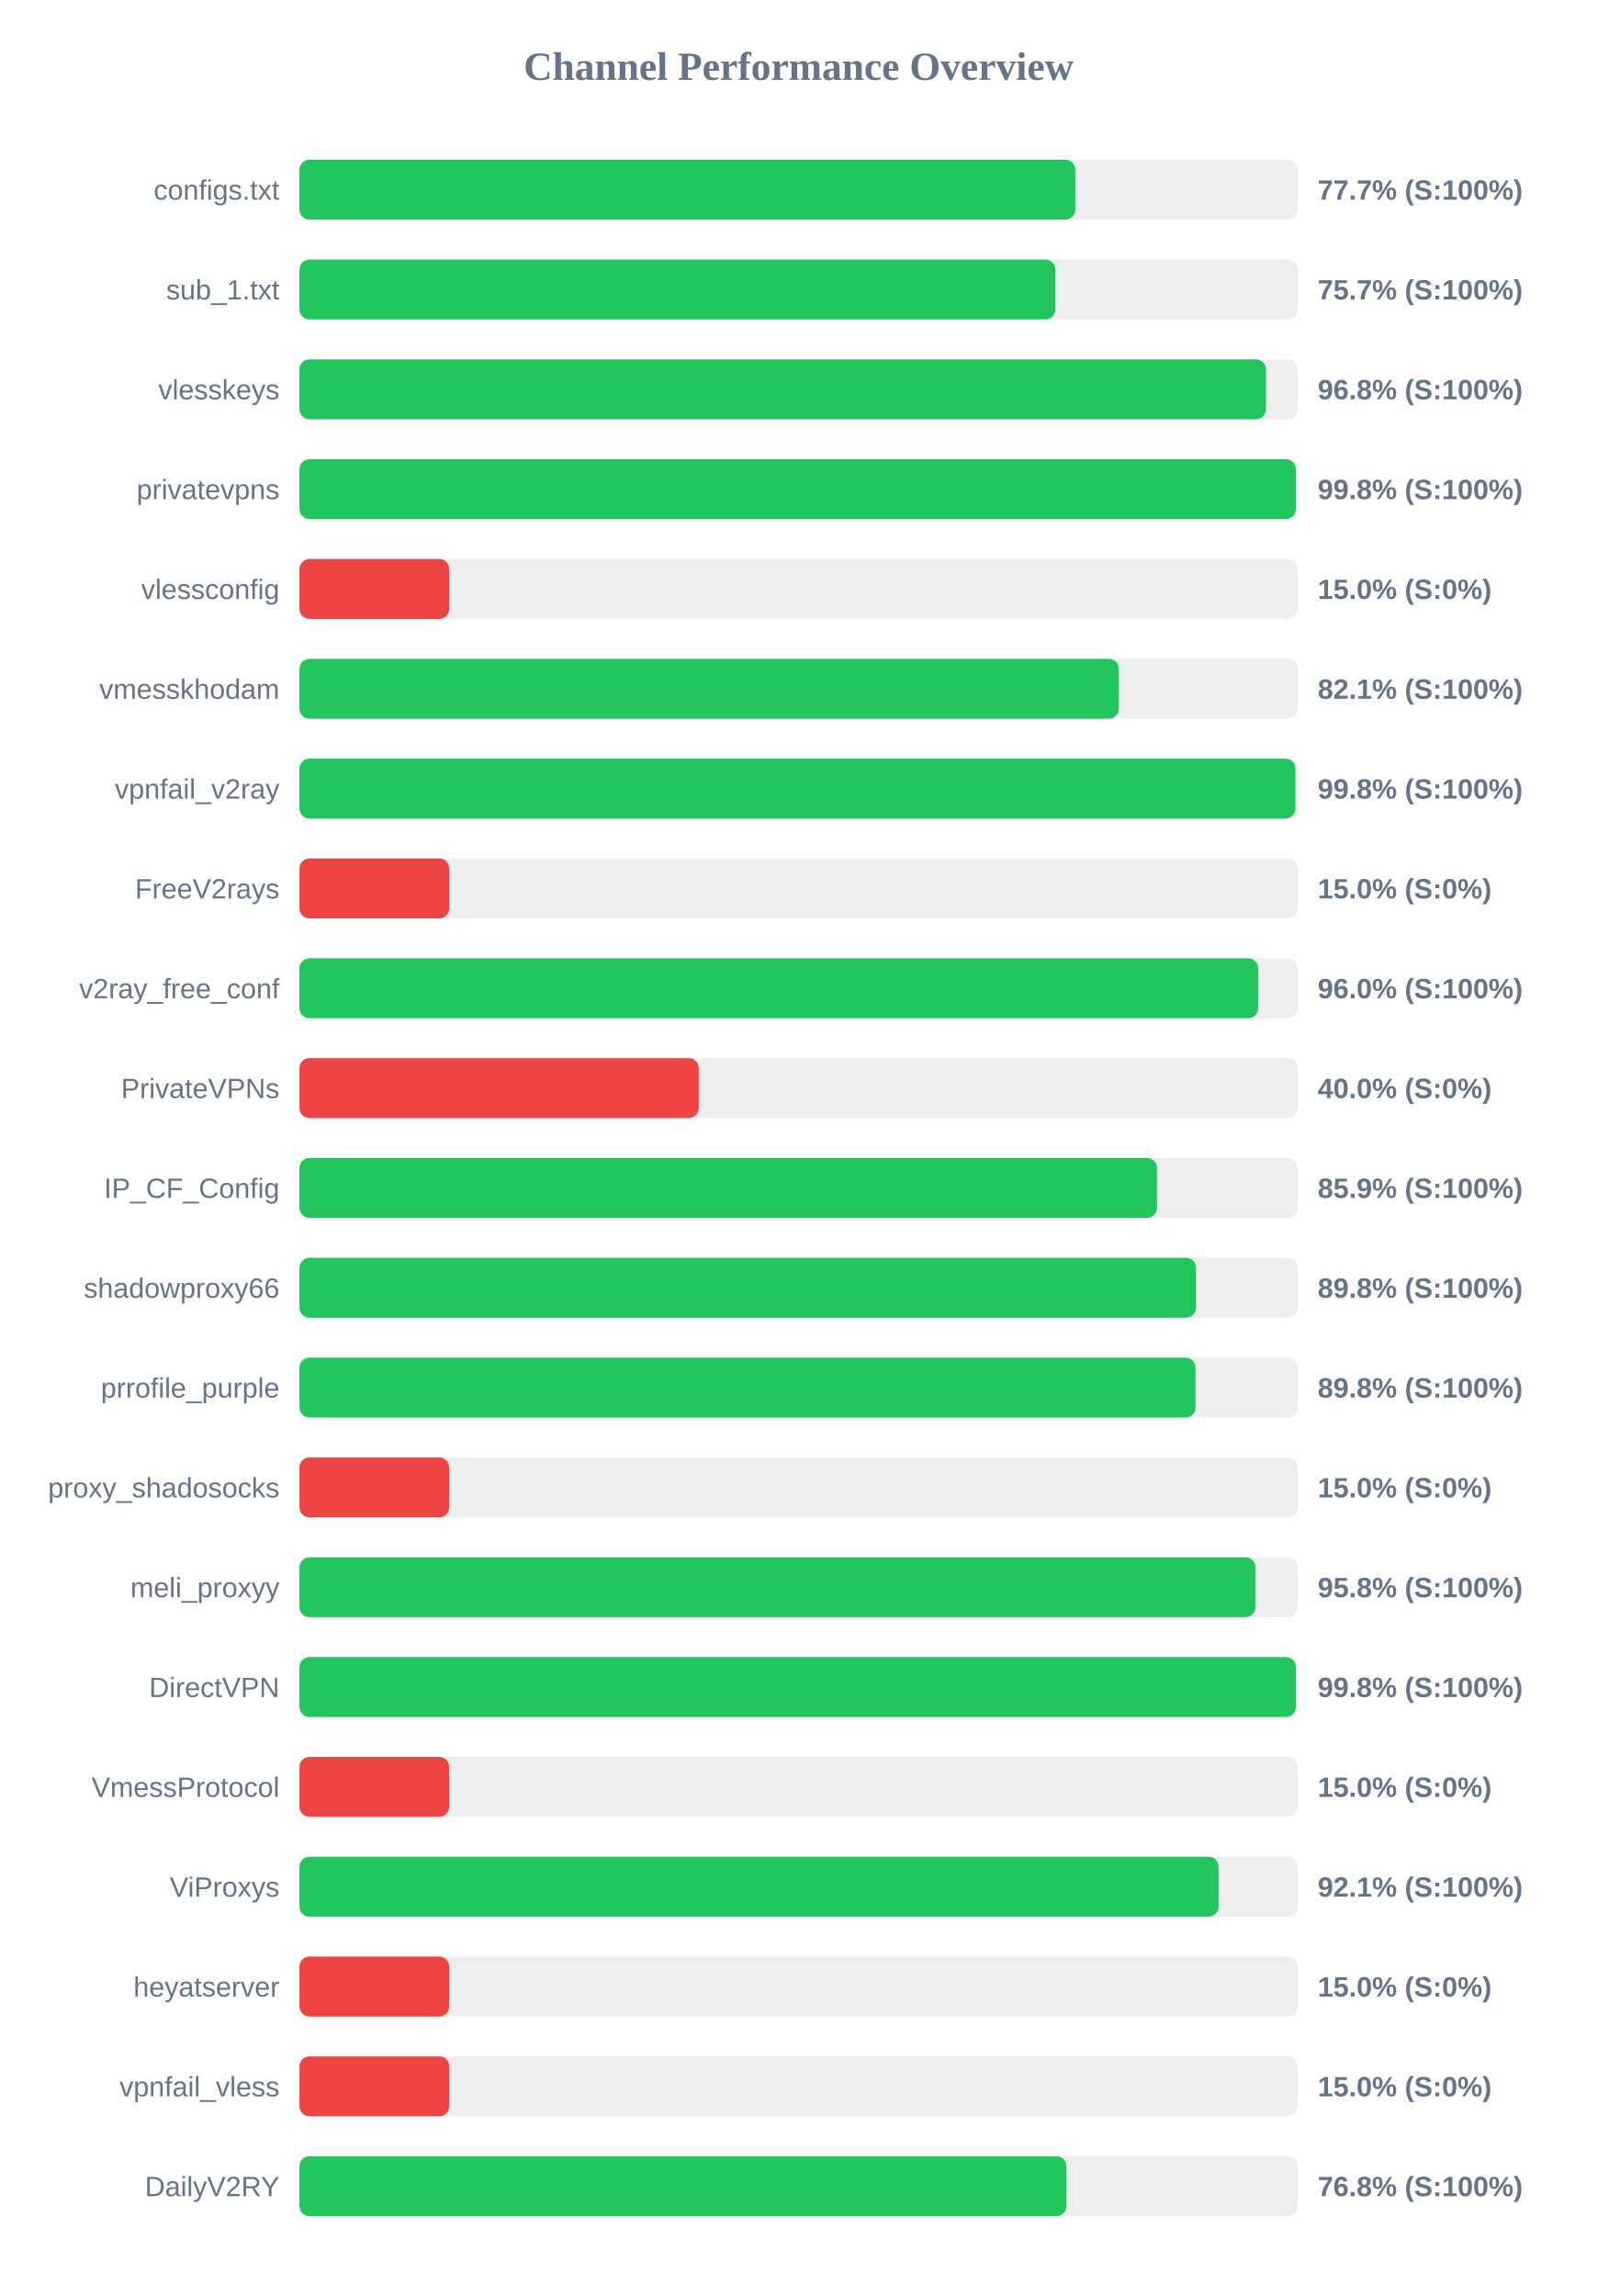
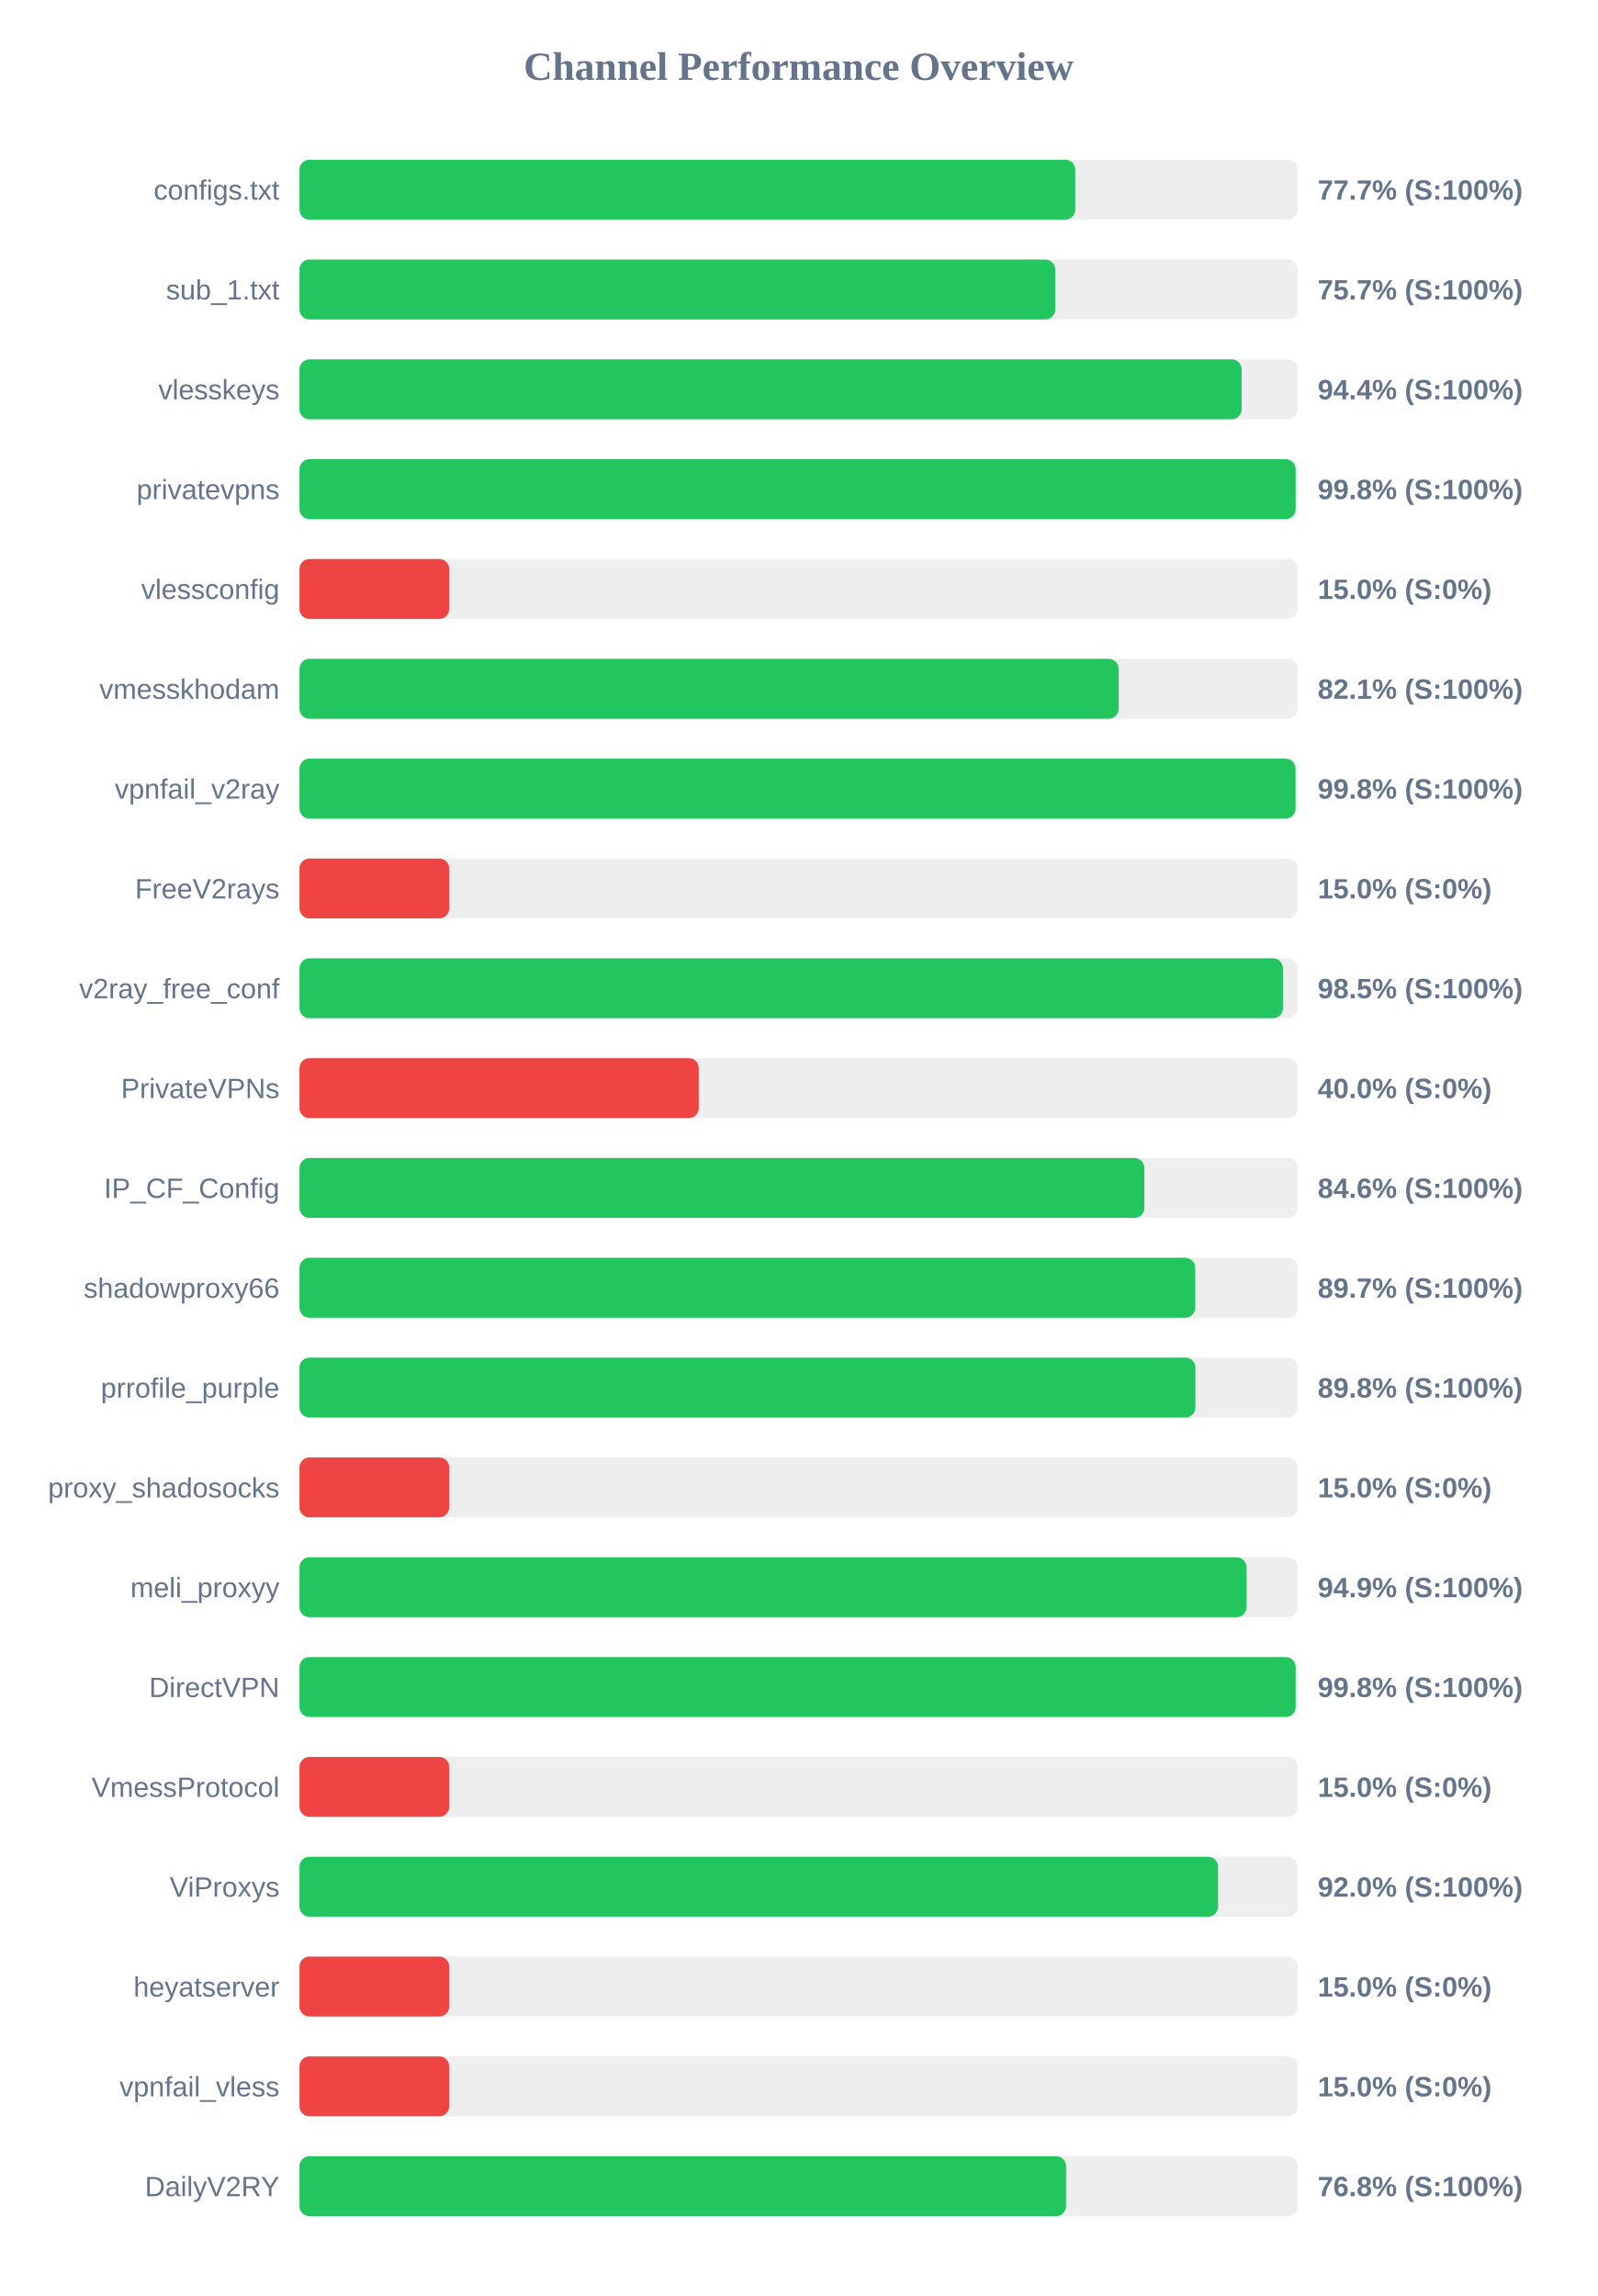
<svg xmlns="http://www.w3.org/2000/svg" width="800" height="1150" version="1.1">
  <style>
        .row { font: 14px Arial; fill: #64748b; }
        .score { font: bold 14px Arial; fill: #64748b; }
    </style>
  <text x="400" y="40" text-anchor="middle" font-size="20px" font-weight="bold" fill="#64748b">Channel Performance Overview</text>
  <rect x="150" y="80" width="500" height="30" fill="#eee" rx="5" />
-   <rect x="150" y="80" width="388.6" height="30" fill="#22c55e" rx="5" />
+   <rect x="150" y="80" width="388.55" height="30" fill="#22c55e" rx="5" />
  <text x="140" y="100" text-anchor="end" class="row">configs.txt</text>
  <text x="660" y="100" text-anchor="start" class="score">77.7% (S:100%)</text>
  <rect x="150" y="130" width="500" height="30" fill="#eee" rx="5" />
-   <rect x="150" y="130" width="378.6" height="30" fill="#22c55e" rx="5" />
+   <rect x="150" y="130" width="378.55" height="30" fill="#22c55e" rx="5" />
  <text x="140" y="150" text-anchor="end" class="row">sub_1.txt</text>
  <text x="660" y="150" text-anchor="start" class="score">75.7% (S:100%)</text>
  <rect x="150" y="180" width="500" height="30" fill="#eee" rx="5" />
-   <rect x="150" y="180" width="484.1" height="30" fill="#22c55e" rx="5" />
+   <rect x="150" y="180" width="471.9" height="30" fill="#22c55e" rx="5" />
  <text x="140" y="200" text-anchor="end" class="row">vlesskeys</text>
-   <text x="660" y="200" text-anchor="start" class="score">96.8% (S:100%)</text>
+   <text x="660" y="200" text-anchor="start" class="score">94.4% (S:100%)</text>
  <rect x="150" y="230" width="500" height="30" fill="#eee" rx="5" />
-   <rect x="150" y="230" width="499.05" height="30" fill="#22c55e" rx="5" />
+   <rect x="150" y="230" width="498.95" height="30" fill="#22c55e" rx="5" />
  <text x="140" y="250" text-anchor="end" class="row">privatevpns</text>
  <text x="660" y="250" text-anchor="start" class="score">99.8% (S:100%)</text>
  <rect x="150" y="280" width="500" height="30" fill="#eee" rx="5" />
  <rect x="150" y="280" width="75.0" height="30" fill="#ef4444" rx="5" />
  <text x="140" y="300" text-anchor="end" class="row">vlessconfig</text>
  <text x="660" y="300" text-anchor="start" class="score">15.0% (S:0%)</text>
  <rect x="150" y="330" width="500" height="30" fill="#eee" rx="5" />
-   <rect x="150" y="330" width="410.4" height="30" fill="#22c55e" rx="5" />
+   <rect x="150" y="330" width="410.3" height="30" fill="#22c55e" rx="5" />
  <text x="140" y="350" text-anchor="end" class="row">vmesskhodam</text>
  <text x="660" y="350" text-anchor="start" class="score">82.1% (S:100%)</text>
  <rect x="150" y="380" width="500" height="30" fill="#eee" rx="5" />
-   <rect x="150" y="380" width="498.85" height="30" fill="#22c55e" rx="5" />
+   <rect x="150" y="380" width="498.9" height="30" fill="#22c55e" rx="5" />
  <text x="140" y="400" text-anchor="end" class="row">vpnfail_v2ray</text>
  <text x="660" y="400" text-anchor="start" class="score">99.8% (S:100%)</text>
  <rect x="150" y="430" width="500" height="30" fill="#eee" rx="5" />
  <rect x="150" y="430" width="75.0" height="30" fill="#ef4444" rx="5" />
  <text x="140" y="450" text-anchor="end" class="row">FreeV2rays</text>
  <text x="660" y="450" text-anchor="start" class="score">15.0% (S:0%)</text>
  <rect x="150" y="480" width="500" height="30" fill="#eee" rx="5" />
-   <rect x="150" y="480" width="480.2" height="30" fill="#22c55e" rx="5" />
+   <rect x="150" y="480" width="492.6" height="30" fill="#22c55e" rx="5" />
  <text x="140" y="500" text-anchor="end" class="row">v2ray_free_conf</text>
-   <text x="660" y="500" text-anchor="start" class="score">96.0% (S:100%)</text>
+   <text x="660" y="500" text-anchor="start" class="score">98.5% (S:100%)</text>
  <rect x="150" y="530" width="500" height="30" fill="#eee" rx="5" />
  <rect x="150" y="530" width="200.0" height="30" fill="#ef4444" rx="5" />
  <text x="140" y="550" text-anchor="end" class="row">PrivateVPNs</text>
  <text x="660" y="550" text-anchor="start" class="score">40.0% (S:0%)</text>
  <rect x="150" y="580" width="500" height="30" fill="#eee" rx="5" />
-   <rect x="150" y="580" width="429.5" height="30" fill="#22c55e" rx="5" />
+   <rect x="150" y="580" width="423.2" height="30" fill="#22c55e" rx="5" />
  <text x="140" y="600" text-anchor="end" class="row">IP_CF_Config</text>
-   <text x="660" y="600" text-anchor="start" class="score">85.9% (S:100%)</text>
+   <text x="660" y="600" text-anchor="start" class="score">84.6% (S:100%)</text>
  <rect x="150" y="630" width="500" height="30" fill="#eee" rx="5" />
-   <rect x="150" y="630" width="449.05" height="30" fill="#22c55e" rx="5" />
+   <rect x="150" y="630" width="448.65" height="30" fill="#22c55e" rx="5" />
  <text x="140" y="650" text-anchor="end" class="row">shadowproxy66</text>
-   <text x="660" y="650" text-anchor="start" class="score">89.8% (S:100%)</text>
+   <text x="660" y="650" text-anchor="start" class="score">89.7% (S:100%)</text>
  <rect x="150" y="680" width="500" height="30" fill="#eee" rx="5" />
-   <rect x="150" y="680" width="448.8" height="30" fill="#22c55e" rx="5" />
+   <rect x="150" y="680" width="448.75" height="30" fill="#22c55e" rx="5" />
  <text x="140" y="700" text-anchor="end" class="row">prrofile_purple</text>
  <text x="660" y="700" text-anchor="start" class="score">89.8% (S:100%)</text>
  <rect x="150" y="730" width="500" height="30" fill="#eee" rx="5" />
  <rect x="150" y="730" width="75.0" height="30" fill="#ef4444" rx="5" />
  <text x="140" y="750" text-anchor="end" class="row">proxy_shadosocks</text>
  <text x="660" y="750" text-anchor="start" class="score">15.0% (S:0%)</text>
  <rect x="150" y="780" width="500" height="30" fill="#eee" rx="5" />
-   <rect x="150" y="780" width="478.8" height="30" fill="#22c55e" rx="5" />
+   <rect x="150" y="780" width="474.35" height="30" fill="#22c55e" rx="5" />
  <text x="140" y="800" text-anchor="end" class="row">meli_proxyy</text>
-   <text x="660" y="800" text-anchor="start" class="score">95.8% (S:100%)</text>
+   <text x="660" y="800" text-anchor="start" class="score">94.9% (S:100%)</text>
  <rect x="150" y="830" width="500" height="30" fill="#eee" rx="5" />
-   <rect x="150" y="830" width="499.05" height="30" fill="#22c55e" rx="5" />
+   <rect x="150" y="830" width="498.95" height="30" fill="#22c55e" rx="5" />
  <text x="140" y="850" text-anchor="end" class="row">DirectVPN</text>
  <text x="660" y="850" text-anchor="start" class="score">99.8% (S:100%)</text>
  <rect x="150" y="880" width="500" height="30" fill="#eee" rx="5" />
  <rect x="150" y="880" width="75.0" height="30" fill="#ef4444" rx="5" />
  <text x="140" y="900" text-anchor="end" class="row">VmessProtocol</text>
  <text x="660" y="900" text-anchor="start" class="score">15.0% (S:0%)</text>
  <rect x="150" y="930" width="500" height="30" fill="#eee" rx="5" />
-   <rect x="150" y="930" width="460.35" height="30" fill="#22c55e" rx="5" />
+   <rect x="150" y="930" width="460.1" height="30" fill="#22c55e" rx="5" />
  <text x="140" y="950" text-anchor="end" class="row">ViProxys</text>
-   <text x="660" y="950" text-anchor="start" class="score">92.1% (S:100%)</text>
+   <text x="660" y="950" text-anchor="start" class="score">92.0% (S:100%)</text>
  <rect x="150" y="980" width="500" height="30" fill="#eee" rx="5" />
  <rect x="150" y="980" width="75.0" height="30" fill="#ef4444" rx="5" />
  <text x="140" y="1000" text-anchor="end" class="row">heyatserver</text>
  <text x="660" y="1000" text-anchor="start" class="score">15.0% (S:0%)</text>
  <rect x="150" y="1030" width="500" height="30" fill="#eee" rx="5" />
  <rect x="150" y="1030" width="75.0" height="30" fill="#ef4444" rx="5" />
  <text x="140" y="1050" text-anchor="end" class="row">vpnfail_vless</text>
  <text x="660" y="1050" text-anchor="start" class="score">15.0% (S:0%)</text>
  <rect x="150" y="1080" width="500" height="30" fill="#eee" rx="5" />
-   <rect x="150" y="1080" width="384.15" height="30" fill="#22c55e" rx="5" />
+   <rect x="150" y="1080" width="383.95" height="30" fill="#22c55e" rx="5" />
  <text x="140" y="1100" text-anchor="end" class="row">DailyV2RY</text>
  <text x="660" y="1100" text-anchor="start" class="score">76.8% (S:100%)</text>
</svg>
